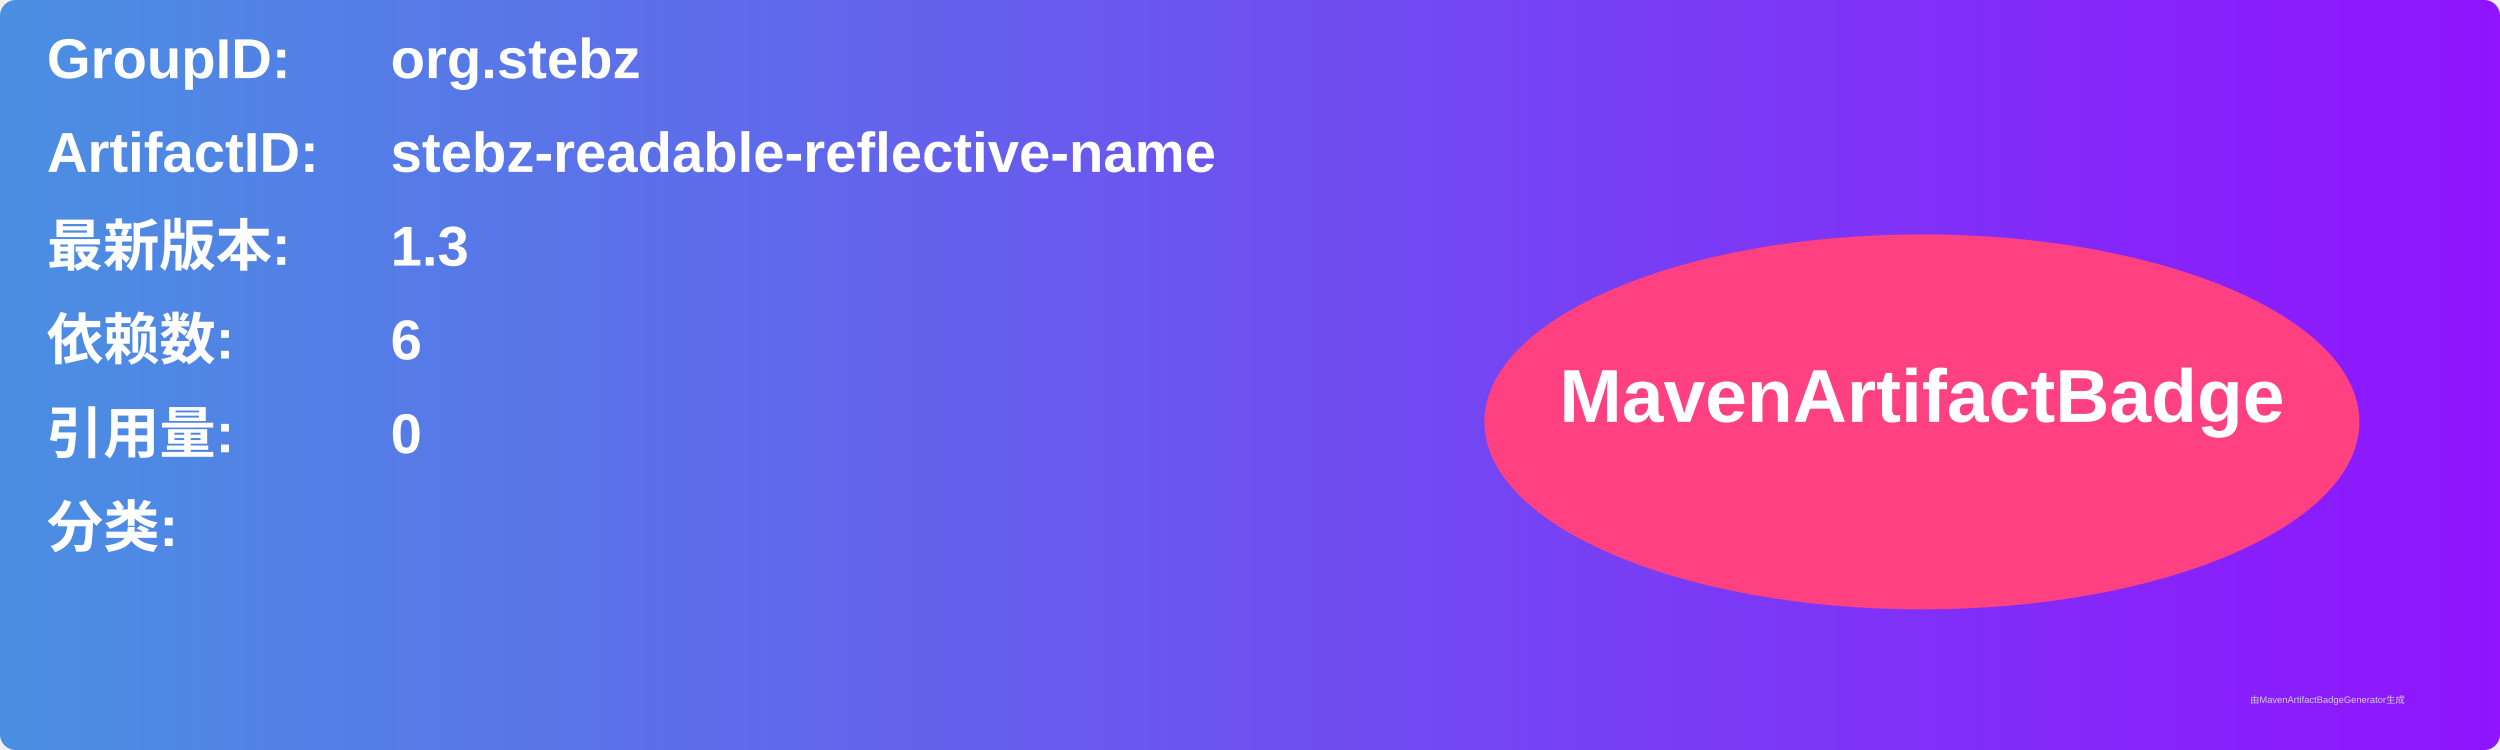
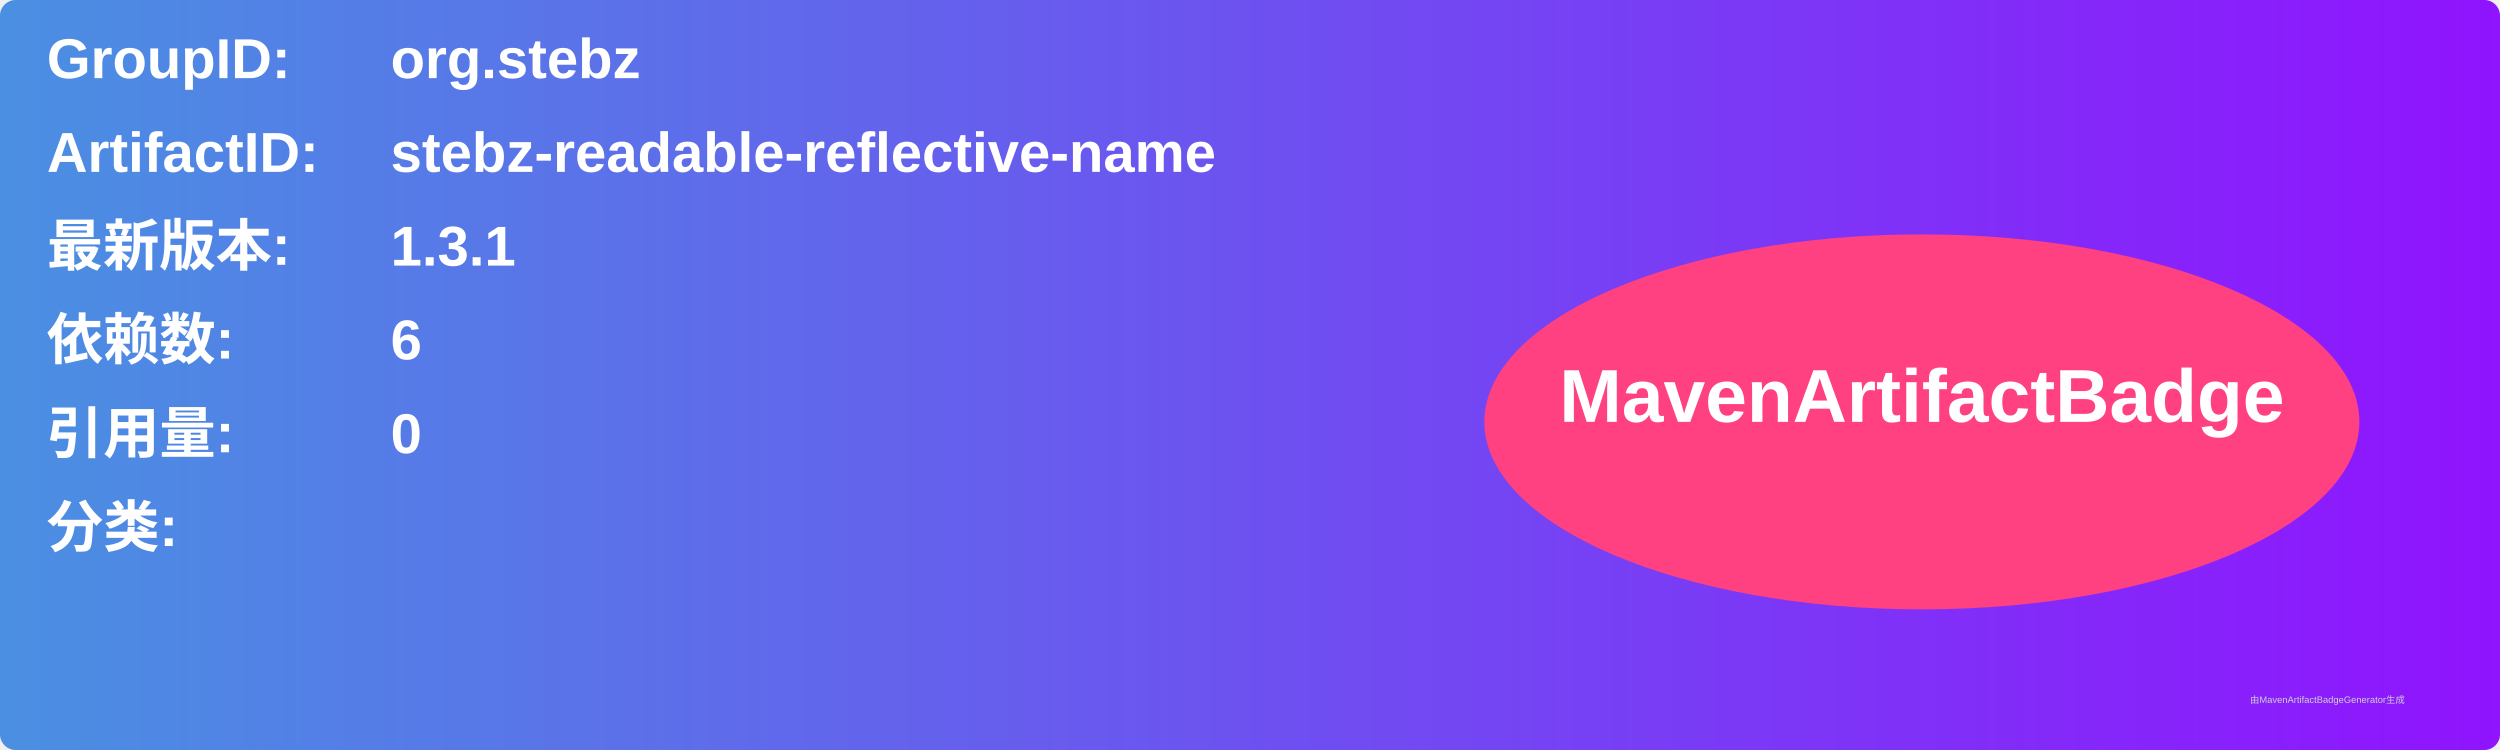
<svg xmlns="http://www.w3.org/2000/svg" width="800" height="240" viewBox="0 0 800 240">
  <linearGradient id="grad" x1="0%" y1="0%" x2="100%" y2="0%">
    <stop offset="0%" stop-color="#4a90e2" />
    <stop offset="100%" stop-color="#9013fe" />
  </linearGradient>
  <rect width="100%" height="100%" rx="5" ry="5" fill="url(#grad)" />
  <g transform="translate(15, 15)">
    <text x="0" y="10" font-family="Arial" font-size="18" fill="white" font-weight="bold" width="260">GroupID:</text>
    <text x="110" y="10" font-family="Arial" font-size="18" fill="white" font-weight="bold" width="460">org.stebz</text>
    <text x="0" y="40" font-family="Arial" font-size="18" fill="white" font-weight="bold" width="260">ArtifactID:</text>
    <text x="110" y="40" font-family="Arial" font-size="18" fill="white" font-weight="bold" width="460">stebz-readable-reflective-name</text>
    <text x="0" y="70" font-family="Arial" font-size="18" fill="white" font-weight="bold">最新版本:</text>
    <text x="110" y="70" font-family="Arial" font-size="18" fill="white" font-weight="bold">
-       <tspan font-weight="bold">1.3</tspan>
+       <tspan font-weight="bold">1.3.1</tspan>
    </text>
    <text x="0" y="100" font-family="Arial" font-size="18" fill="white" font-weight="bold">依赖数: </text>
    <text x="110" y="100" font-family="Arial" font-size="18" fill="white">
      <tspan font-weight="bold">6</tspan>
    </text>
    <text x="0" y="130" font-family="Arial" font-size="18" fill="white" font-weight="bold">引用量: </text>
    <text x="110" y="130" font-family="Arial" font-size="18" fill="white">
      <tspan font-weight="bold">0</tspan>
    </text>
    <text x="0" y="160" font-family="Arial" font-size="18" fill="white" font-weight="bold">分类:</text>
    <text x="10" y="190" font-family="Arial" font-size="10" fill="white">
      <tspan font-weight="bold" />
    </text>
    <ellipse cx="600" cy="120" rx="140" ry="60" fill="#ff4081" />
    <text x="600" y="120" text-anchor="middle" font-family="Arial" font-size="24" fill="white" font-weight="bold">MavenArtifactBadge</text>
  </g>
  <text x="720" y="225" font-family="Arial" font-size="3" fill="#d0d0d0">由MavenArtifactBadgeGenerator生成</text>
</svg>
